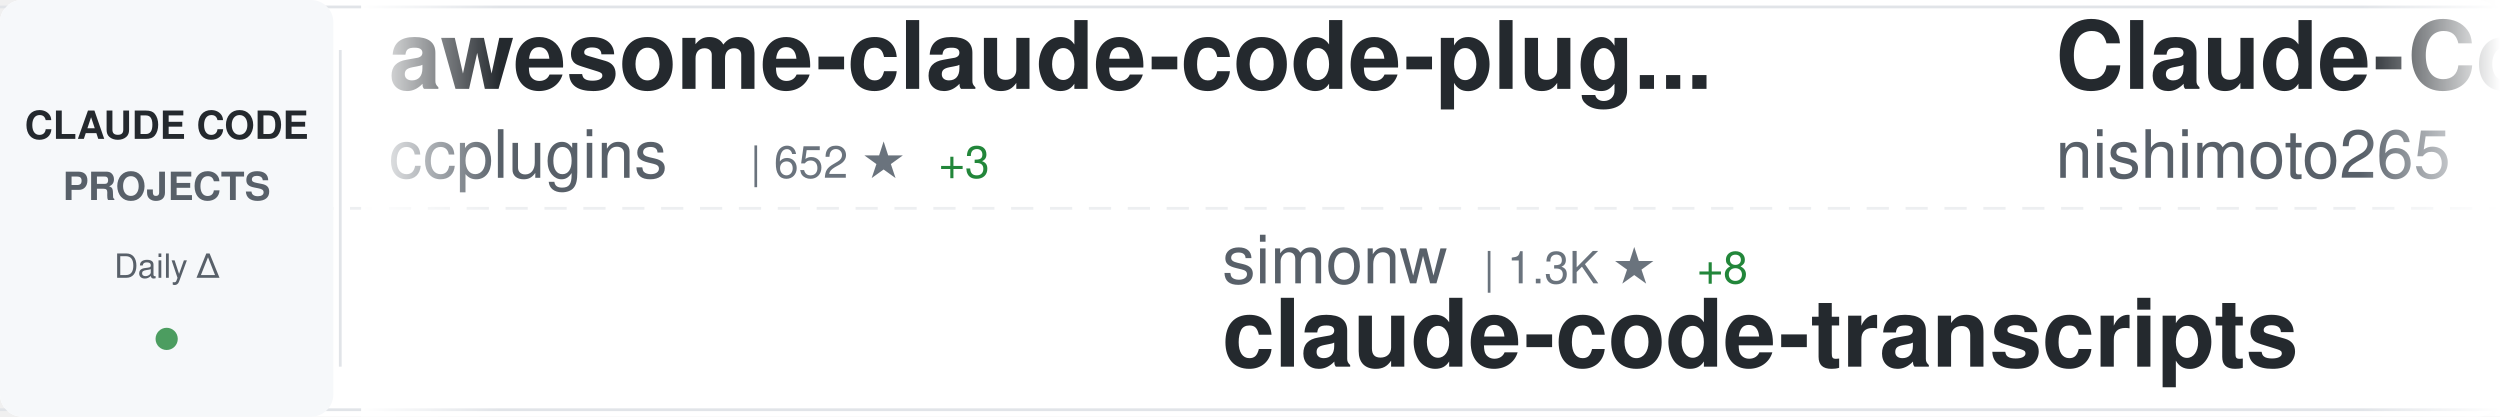
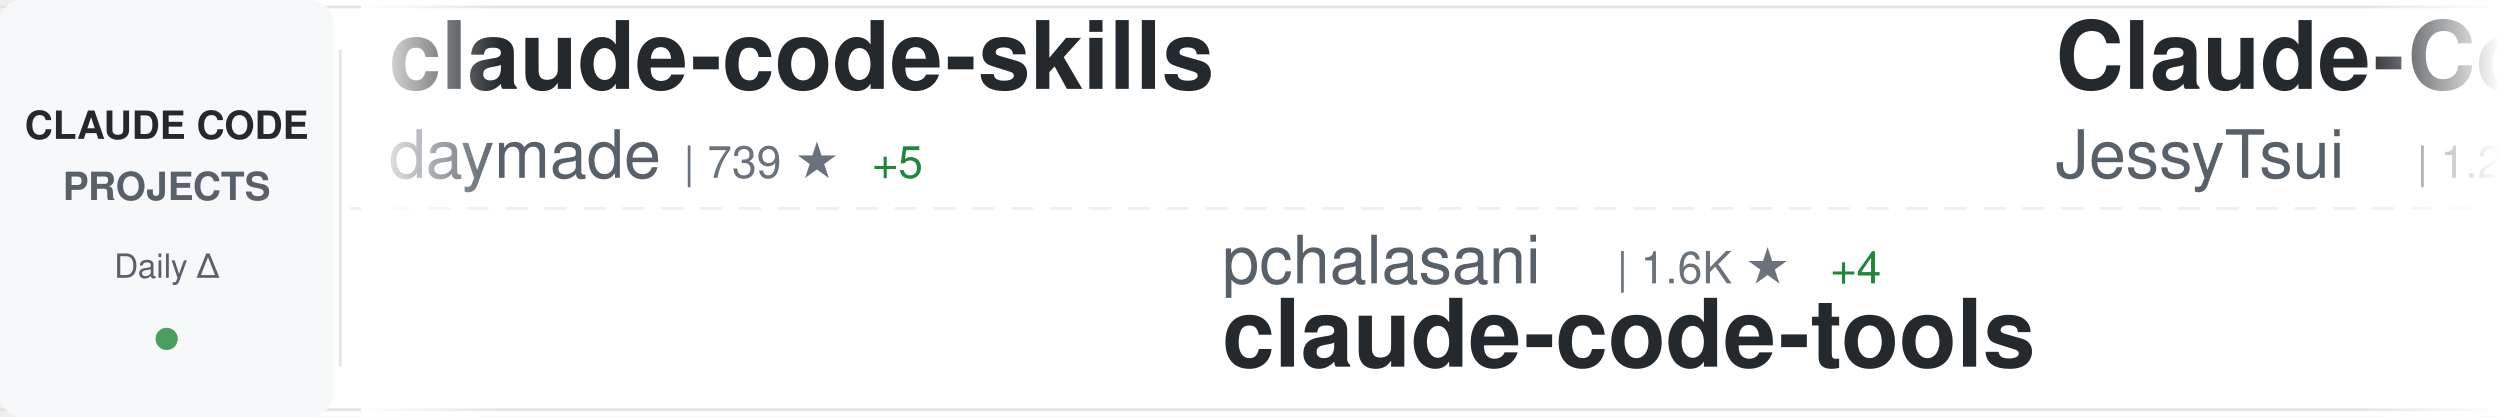
<svg xmlns="http://www.w3.org/2000/svg" width="900" height="150">
  <defs>
    <linearGradient id="awesomeLeftFade" x1="0%" y1="0%" x2="100%" y2="0%">
      <stop offset="0%" style="stop-color:#ffffff;stop-opacity:1" />
      <stop offset="100%" style="stop-color:#ffffff;stop-opacity:0" />
    </linearGradient>
    <linearGradient id="awesomeRightFade" x1="0%" y1="0%" x2="100%" y2="0%">
      <stop offset="0%" style="stop-color:#ffffff;stop-opacity:0" />
      <stop offset="100%" style="stop-color:#ffffff;stop-opacity:1" />
    </linearGradient>
  </defs>
  <rect width="900" height="150" fill="#ffffff" rx="8" />
  <rect x="0" y="2" width="900" height="1" fill="#e1e4e8" />
  <rect x="0" y="147" width="900" height="1" fill="#e1e4e8" />
  <line x1="0" y1="75" x2="900" y2="75" stroke="#e1e4e8" stroke-width="1" stroke-dasharray="8 6" opacity="0.6" />
  <rect x="0" y="0" width="120" height="150" fill="#f6f8fa" rx="8" />
  <text x="60" y="50" font-family="-apple-system, BlinkMacSystemFont, 'Segoe UI', Helvetica, Arial, sans-serif" font-size="14" font-weight="600" fill="#24292e" text-anchor="middle">CLAUDE CODE</text>
  <text x="60" y="72" font-family="-apple-system, BlinkMacSystemFont, 'Segoe UI', Helvetica, Arial, sans-serif" font-size="14" font-weight="600" fill="#586069" text-anchor="middle">PROJECTS</text>
  <text x="60" y="100" font-family="-apple-system, BlinkMacSystemFont, 'Segoe UI', Helvetica, Arial, sans-serif" font-size="12" font-weight="500" fill="#586069" text-anchor="middle">Daily Δ</text>
  <circle cx="60" cy="122" r="4" fill="#22863a" opacity="0.8" />
  <rect x="122" y="18" width="1" height="114" fill="#e1e4e8" />
  <clipPath id="awesomeTickerClip">
    <rect x="130" y="0" width="770" height="150" />
  </clipPath>
  <g clip-path="url(#awesomeTickerClip)">
    <g id="awesomeTickerItems">
      <animateTransform attributeName="transform" attributeType="XML" type="translate" from="0 0" to="-3000 0" dur="54s" repeatCount="indefinite" />
      <g transform="translate(0, 0)">
-         <text x="140" y="32" font-family="-apple-system, BlinkMacSystemFont, 'Segoe UI', Helvetica, Arial, sans-serif" font-size="34" font-weight="600" fill="#24292e">awesome-claude-code-plug...</text>
-         <text x="140" y="64" font-family="-apple-system, BlinkMacSystemFont, 'Segoe UI', Helvetica, Arial, sans-serif" font-size="24" font-weight="400" fill="#586069">ccplugins</text>
-         <text x="270" y="64" font-family="-apple-system, BlinkMacSystemFont, 'Segoe UI', Helvetica, Arial, sans-serif" font-size="16" font-weight="500" fill="#6a737d">| 652 ★</text>
-         <text x="338" y="64" font-family="-apple-system, BlinkMacSystemFont, 'Segoe UI', Helvetica, Arial, sans-serif" font-size="16" font-weight="500" fill="#22863a"> +3</text>
+         <text x="140" y="32" font-family="-apple-system, BlinkMacSystemFont, 'Segoe UI', Helvetica, Arial, sans-serif" font-size="34" font-weight="600" fill="#24292e">claude-code-skills</text>
+         <text x="140" y="64" font-family="-apple-system, BlinkMacSystemFont, 'Segoe UI', Helvetica, Arial, sans-serif" font-size="24" font-weight="400" fill="#586069">daymade</text>
+         <text x="246" y="64" font-family="-apple-system, BlinkMacSystemFont, 'Segoe UI', Helvetica, Arial, sans-serif" font-size="16" font-weight="500" fill="#6a737d">| 739 ★</text>
+         <text x="314" y="64" font-family="-apple-system, BlinkMacSystemFont, 'Segoe UI', Helvetica, Arial, sans-serif" font-size="16" font-weight="500" fill="#22863a"> +5</text>
      </g>
      <g transform="translate(300, 0)">
-         <text x="140" y="102" font-family="-apple-system, BlinkMacSystemFont, 'Segoe UI', Helvetica, Arial, sans-serif" font-size="24" font-weight="400" fill="#586069">simonw</text>
-         <text x="234" y="102" font-family="-apple-system, BlinkMacSystemFont, 'Segoe UI', Helvetica, Arial, sans-serif" font-size="16" font-weight="500" fill="#6a737d">| 1.3K ★</text>
-         <text x="311" y="102" font-family="-apple-system, BlinkMacSystemFont, 'Segoe UI', Helvetica, Arial, sans-serif" font-size="16" font-weight="500" fill="#22863a"> +8</text>
-         <text x="140" y="132" font-family="-apple-system, BlinkMacSystemFont, 'Segoe UI', Helvetica, Arial, sans-serif" font-size="34" font-weight="600" fill="#24292e">claude-code-transcripts</text>
+         <text x="140" y="102" font-family="-apple-system, BlinkMacSystemFont, 'Segoe UI', Helvetica, Arial, sans-serif" font-size="24" font-weight="400" fill="#586069">pchalasani</text>
+         <text x="282" y="102" font-family="-apple-system, BlinkMacSystemFont, 'Segoe UI', Helvetica, Arial, sans-serif" font-size="16" font-weight="500" fill="#6a737d">| 1.6K ★</text>
+         <text x="359" y="102" font-family="-apple-system, BlinkMacSystemFont, 'Segoe UI', Helvetica, Arial, sans-serif" font-size="16" font-weight="500" fill="#22863a"> +4</text>
+         <text x="140" y="132" font-family="-apple-system, BlinkMacSystemFont, 'Segoe UI', Helvetica, Arial, sans-serif" font-size="34" font-weight="600" fill="#24292e">claude-code-tools</text>
      </g>
      <g transform="translate(600, 0)">
-         <text x="140" y="32" font-family="-apple-system, BlinkMacSystemFont, 'Segoe UI', Helvetica, Arial, sans-serif" font-size="34" font-weight="600" fill="#24292e">Claude-Code-Communicatio...</text>
-         <text x="140" y="64" font-family="-apple-system, BlinkMacSystemFont, 'Segoe UI', Helvetica, Arial, sans-serif" font-size="24" font-weight="400" fill="#586069">nishimoto265</text>
-         <text x="306" y="64" font-family="-apple-system, BlinkMacSystemFont, 'Segoe UI', Helvetica, Arial, sans-serif" font-size="16" font-weight="500" fill="#6a737d">| 495 ★</text>
+         <text x="140" y="32" font-family="-apple-system, BlinkMacSystemFont, 'Segoe UI', Helvetica, Arial, sans-serif" font-size="34" font-weight="600" fill="#24292e">Claude-Code-Remote</text>
+         <text x="140" y="64" font-family="-apple-system, BlinkMacSystemFont, 'Segoe UI', Helvetica, Arial, sans-serif" font-size="24" font-weight="400" fill="#586069">JessyTsui</text>
+         <text x="270" y="64" font-family="-apple-system, BlinkMacSystemFont, 'Segoe UI', Helvetica, Arial, sans-serif" font-size="16" font-weight="500" fill="#6a737d">| 1.2K ★</text>
      </g>
      <g transform="translate(900, 0)">
        <text x="140" y="102" font-family="-apple-system, BlinkMacSystemFont, 'Segoe UI', Helvetica, Arial, sans-serif" font-size="24" font-weight="400" fill="#586069">anthropics</text>
-         <text x="282" y="102" font-family="-apple-system, BlinkMacSystemFont, 'Segoe UI', Helvetica, Arial, sans-serif" font-size="16" font-weight="500" fill="#6a737d">| 6.7K ★</text>
-         <text x="359" y="102" font-family="-apple-system, BlinkMacSystemFont, 'Segoe UI', Helvetica, Arial, sans-serif" font-size="16" font-weight="500" fill="#22863a"> +22</text>
-         <text x="140" y="132" font-family="-apple-system, BlinkMacSystemFont, 'Segoe UI', Helvetica, Arial, sans-serif" font-size="34" font-weight="600" fill="#24292e">claude-code-action</text>
+         <text x="282" y="102" font-family="-apple-system, BlinkMacSystemFont, 'Segoe UI', Helvetica, Arial, sans-serif" font-size="16" font-weight="500" fill="#6a737d">| 84.1K ★</text>
+         <text x="368" y="102" font-family="-apple-system, BlinkMacSystemFont, 'Segoe UI', Helvetica, Arial, sans-serif" font-size="16" font-weight="500" fill="#22863a"> +334</text>
+         <text x="140" y="132" font-family="-apple-system, BlinkMacSystemFont, 'Segoe UI', Helvetica, Arial, sans-serif" font-size="34" font-weight="600" fill="#24292e">claude-code</text>
      </g>
      <g transform="translate(1200, 0)">
-         <text x="140" y="32" font-family="-apple-system, BlinkMacSystemFont, 'Segoe UI', Helvetica, Arial, sans-serif" font-size="34" font-weight="600" fill="#24292e">claude-code-workflows</text>
-         <text x="140" y="64" font-family="-apple-system, BlinkMacSystemFont, 'Segoe UI', Helvetica, Arial, sans-serif" font-size="24" font-weight="400" fill="#586069">OneRedOak</text>
-         <text x="270" y="64" font-family="-apple-system, BlinkMacSystemFont, 'Segoe UI', Helvetica, Arial, sans-serif" font-size="16" font-weight="500" fill="#6a737d">| 3.8K ★</text>
-         <text x="347" y="64" font-family="-apple-system, BlinkMacSystemFont, 'Segoe UI', Helvetica, Arial, sans-serif" font-size="16" font-weight="500" fill="#22863a"> +1</text>
+         <text x="140" y="32" font-family="-apple-system, BlinkMacSystemFont, 'Segoe UI', Helvetica, Arial, sans-serif" font-size="34" font-weight="600" fill="#24292e">claude-code-pm-course</text>
+         <text x="140" y="64" font-family="-apple-system, BlinkMacSystemFont, 'Segoe UI', Helvetica, Arial, sans-serif" font-size="24" font-weight="400" fill="#586069">carlvellotti</text>
+         <text x="306" y="64" font-family="-apple-system, BlinkMacSystemFont, 'Segoe UI', Helvetica, Arial, sans-serif" font-size="16" font-weight="500" fill="#6a737d">| 1.7K ★</text>
+         <text x="383" y="64" font-family="-apple-system, BlinkMacSystemFont, 'Segoe UI', Helvetica, Arial, sans-serif" font-size="16" font-weight="500" fill="#22863a"> +9</text>
      </g>
      <g transform="translate(1500, 0)">
-         <text x="140" y="102" font-family="-apple-system, BlinkMacSystemFont, 'Segoe UI', Helvetica, Arial, sans-serif" font-size="24" font-weight="400" fill="#586069">rohitg00</text>
-         <text x="258" y="102" font-family="-apple-system, BlinkMacSystemFont, 'Segoe UI', Helvetica, Arial, sans-serif" font-size="16" font-weight="500" fill="#6a737d">| 936 ★</text>
-         <text x="326" y="102" font-family="-apple-system, BlinkMacSystemFont, 'Segoe UI', Helvetica, Arial, sans-serif" font-size="16" font-weight="500" fill="#22863a"> +7</text>
-         <text x="140" y="132" font-family="-apple-system, BlinkMacSystemFont, 'Segoe UI', Helvetica, Arial, sans-serif" font-size="34" font-weight="600" fill="#24292e">awesome-claude-code-tool...</text>
+         <text x="140" y="102" font-family="-apple-system, BlinkMacSystemFont, 'Segoe UI', Helvetica, Arial, sans-serif" font-size="24" font-weight="400" fill="#586069">d-kimuson</text>
+         <text x="270" y="102" font-family="-apple-system, BlinkMacSystemFont, 'Segoe UI', Helvetica, Arial, sans-serif" font-size="16" font-weight="500" fill="#6a737d">| 1.0K ★</text>
+         <text x="347" y="102" font-family="-apple-system, BlinkMacSystemFont, 'Segoe UI', Helvetica, Arial, sans-serif" font-size="16" font-weight="500" fill="#22863a"> +3</text>
+         <text x="140" y="132" font-family="-apple-system, BlinkMacSystemFont, 'Segoe UI', Helvetica, Arial, sans-serif" font-size="34" font-weight="600" fill="#24292e">claude-code-viewer</text>
      </g>
      <g transform="translate(1800, 0)">
-         <text x="140" y="32" font-family="-apple-system, BlinkMacSystemFont, 'Segoe UI', Helvetica, Arial, sans-serif" font-size="34" font-weight="600" fill="#24292e">claude-code-mastering</text>
-         <text x="140" y="64" font-family="-apple-system, BlinkMacSystemFont, 'Segoe UI', Helvetica, Arial, sans-serif" font-size="24" font-weight="400" fill="#586069">revfactory</text>
-         <text x="282" y="64" font-family="-apple-system, BlinkMacSystemFont, 'Segoe UI', Helvetica, Arial, sans-serif" font-size="16" font-weight="500" fill="#6a737d">| 766 ★</text>
+         <text x="140" y="32" font-family="-apple-system, BlinkMacSystemFont, 'Segoe UI', Helvetica, Arial, sans-serif" font-size="34" font-weight="600" fill="#24292e">claude-code-config</text>
+         <text x="140" y="64" font-family="-apple-system, BlinkMacSystemFont, 'Segoe UI', Helvetica, Arial, sans-serif" font-size="24" font-weight="400" fill="#586069">trailofbits</text>
+         <text x="294" y="64" font-family="-apple-system, BlinkMacSystemFont, 'Segoe UI', Helvetica, Arial, sans-serif" font-size="16" font-weight="500" fill="#6a737d">| 1.7K ★</text>
+         <text x="371" y="64" font-family="-apple-system, BlinkMacSystemFont, 'Segoe UI', Helvetica, Arial, sans-serif" font-size="16" font-weight="500" fill="#22863a"> +6</text>
      </g>
      <g transform="translate(2100, 0)">
        <text x="140" y="102" font-family="-apple-system, BlinkMacSystemFont, 'Segoe UI', Helvetica, Arial, sans-serif" font-size="24" font-weight="400" fill="#586069">disler</text>
-         <text x="234" y="102" font-family="-apple-system, BlinkMacSystemFont, 'Segoe UI', Helvetica, Arial, sans-serif" font-size="16" font-weight="500" fill="#6a737d">| 3.4K ★</text>
-         <text x="311" y="102" font-family="-apple-system, BlinkMacSystemFont, 'Segoe UI', Helvetica, Arial, sans-serif" font-size="16" font-weight="500" fill="#22863a"> +8</text>
-         <text x="140" y="132" font-family="-apple-system, BlinkMacSystemFont, 'Segoe UI', Helvetica, Arial, sans-serif" font-size="34" font-weight="600" fill="#24292e">claude-code-hooks-master...</text>
+         <text x="234" y="102" font-family="-apple-system, BlinkMacSystemFont, 'Segoe UI', Helvetica, Arial, sans-serif" font-size="16" font-weight="500" fill="#6a737d">| 1.3K ★</text>
+         <text x="311" y="102" font-family="-apple-system, BlinkMacSystemFont, 'Segoe UI', Helvetica, Arial, sans-serif" font-size="16" font-weight="500" fill="#22863a"> +1</text>
+         <text x="140" y="132" font-family="-apple-system, BlinkMacSystemFont, 'Segoe UI', Helvetica, Arial, sans-serif" font-size="34" font-weight="600" fill="#24292e">claude-code-hooks-multi-...</text>
      </g>
      <g transform="translate(2400, 0)">
-         <text x="140" y="32" font-family="-apple-system, BlinkMacSystemFont, 'Segoe UI', Helvetica, Arial, sans-serif" font-size="34" font-weight="600" fill="#24292e">claude-code</text>
-         <text x="140" y="64" font-family="-apple-system, BlinkMacSystemFont, 'Segoe UI', Helvetica, Arial, sans-serif" font-size="24" font-weight="400" fill="#586069">MadAppGang</text>
-         <text x="282" y="64" font-family="-apple-system, BlinkMacSystemFont, 'Segoe UI', Helvetica, Arial, sans-serif" font-size="16" font-weight="500" fill="#6a737d">| 248 ★</text>
+         <text x="140" y="32" font-family="-apple-system, BlinkMacSystemFont, 'Segoe UI', Helvetica, Arial, sans-serif" font-size="34" font-weight="600" fill="#24292e">claude-code-action</text>
+         <text x="140" y="64" font-family="-apple-system, BlinkMacSystemFont, 'Segoe UI', Helvetica, Arial, sans-serif" font-size="24" font-weight="400" fill="#586069">anthropics</text>
+         <text x="282" y="64" font-family="-apple-system, BlinkMacSystemFont, 'Segoe UI', Helvetica, Arial, sans-serif" font-size="16" font-weight="500" fill="#6a737d">| 6.7K ★</text>
+         <text x="359" y="64" font-family="-apple-system, BlinkMacSystemFont, 'Segoe UI', Helvetica, Arial, sans-serif" font-size="16" font-weight="500" fill="#22863a"> +21</text>
      </g>
      <g transform="translate(2700, 0)">
-         <text x="140" y="102" font-family="-apple-system, BlinkMacSystemFont, 'Segoe UI', Helvetica, Arial, sans-serif" font-size="24" font-weight="400" fill="#586069">winfunc</text>
-         <text x="246" y="102" font-family="-apple-system, BlinkMacSystemFont, 'Segoe UI', Helvetica, Arial, sans-serif" font-size="16" font-weight="500" fill="#6a737d">| 21.2K ★</text>
-         <text x="332" y="102" font-family="-apple-system, BlinkMacSystemFont, 'Segoe UI', Helvetica, Arial, sans-serif" font-size="16" font-weight="500" fill="#22863a"> +20</text>
-         <text x="140" y="132" font-family="-apple-system, BlinkMacSystemFont, 'Segoe UI', Helvetica, Arial, sans-serif" font-size="34" font-weight="600" fill="#24292e">opcode</text>
+         <text x="140" y="102" font-family="-apple-system, BlinkMacSystemFont, 'Segoe UI', Helvetica, Arial, sans-serif" font-size="24" font-weight="400" fill="#586069">0xfurai</text>
+         <text x="246" y="102" font-family="-apple-system, BlinkMacSystemFont, 'Segoe UI', Helvetica, Arial, sans-serif" font-size="16" font-weight="500" fill="#6a737d">| 801 ★</text>
+         <text x="140" y="132" font-family="-apple-system, BlinkMacSystemFont, 'Segoe UI', Helvetica, Arial, sans-serif" font-size="34" font-weight="600" fill="#24292e">claude-code-subagents</text>
      </g>
      <g transform="translate(3000, 0)">
-         <text x="140" y="32" font-family="-apple-system, BlinkMacSystemFont, 'Segoe UI', Helvetica, Arial, sans-serif" font-size="34" font-weight="600" fill="#24292e">awesome-claude-code-plug...</text>
-         <text x="140" y="64" font-family="-apple-system, BlinkMacSystemFont, 'Segoe UI', Helvetica, Arial, sans-serif" font-size="24" font-weight="400" fill="#586069">ccplugins</text>
-         <text x="270" y="64" font-family="-apple-system, BlinkMacSystemFont, 'Segoe UI', Helvetica, Arial, sans-serif" font-size="16" font-weight="500" fill="#6a737d">| 652 ★</text>
-         <text x="338" y="64" font-family="-apple-system, BlinkMacSystemFont, 'Segoe UI', Helvetica, Arial, sans-serif" font-size="16" font-weight="500" fill="#22863a"> +3</text>
+         <text x="140" y="32" font-family="-apple-system, BlinkMacSystemFont, 'Segoe UI', Helvetica, Arial, sans-serif" font-size="34" font-weight="600" fill="#24292e">claude-code-skills</text>
+         <text x="140" y="64" font-family="-apple-system, BlinkMacSystemFont, 'Segoe UI', Helvetica, Arial, sans-serif" font-size="24" font-weight="400" fill="#586069">daymade</text>
+         <text x="246" y="64" font-family="-apple-system, BlinkMacSystemFont, 'Segoe UI', Helvetica, Arial, sans-serif" font-size="16" font-weight="500" fill="#6a737d">| 739 ★</text>
+         <text x="314" y="64" font-family="-apple-system, BlinkMacSystemFont, 'Segoe UI', Helvetica, Arial, sans-serif" font-size="16" font-weight="500" fill="#22863a"> +5</text>
      </g>
      <g transform="translate(3300, 0)">
-         <text x="140" y="102" font-family="-apple-system, BlinkMacSystemFont, 'Segoe UI', Helvetica, Arial, sans-serif" font-size="24" font-weight="400" fill="#586069">simonw</text>
-         <text x="234" y="102" font-family="-apple-system, BlinkMacSystemFont, 'Segoe UI', Helvetica, Arial, sans-serif" font-size="16" font-weight="500" fill="#6a737d">| 1.3K ★</text>
-         <text x="311" y="102" font-family="-apple-system, BlinkMacSystemFont, 'Segoe UI', Helvetica, Arial, sans-serif" font-size="16" font-weight="500" fill="#22863a"> +8</text>
-         <text x="140" y="132" font-family="-apple-system, BlinkMacSystemFont, 'Segoe UI', Helvetica, Arial, sans-serif" font-size="34" font-weight="600" fill="#24292e">claude-code-transcripts</text>
+         <text x="140" y="102" font-family="-apple-system, BlinkMacSystemFont, 'Segoe UI', Helvetica, Arial, sans-serif" font-size="24" font-weight="400" fill="#586069">pchalasani</text>
+         <text x="282" y="102" font-family="-apple-system, BlinkMacSystemFont, 'Segoe UI', Helvetica, Arial, sans-serif" font-size="16" font-weight="500" fill="#6a737d">| 1.6K ★</text>
+         <text x="359" y="102" font-family="-apple-system, BlinkMacSystemFont, 'Segoe UI', Helvetica, Arial, sans-serif" font-size="16" font-weight="500" fill="#22863a"> +4</text>
+         <text x="140" y="132" font-family="-apple-system, BlinkMacSystemFont, 'Segoe UI', Helvetica, Arial, sans-serif" font-size="34" font-weight="600" fill="#24292e">claude-code-tools</text>
      </g>
      <g transform="translate(3600, 0)">
-         <text x="140" y="32" font-family="-apple-system, BlinkMacSystemFont, 'Segoe UI', Helvetica, Arial, sans-serif" font-size="34" font-weight="600" fill="#24292e">Claude-Code-Communicatio...</text>
-         <text x="140" y="64" font-family="-apple-system, BlinkMacSystemFont, 'Segoe UI', Helvetica, Arial, sans-serif" font-size="24" font-weight="400" fill="#586069">nishimoto265</text>
-         <text x="306" y="64" font-family="-apple-system, BlinkMacSystemFont, 'Segoe UI', Helvetica, Arial, sans-serif" font-size="16" font-weight="500" fill="#6a737d">| 495 ★</text>
+         <text x="140" y="32" font-family="-apple-system, BlinkMacSystemFont, 'Segoe UI', Helvetica, Arial, sans-serif" font-size="34" font-weight="600" fill="#24292e">Claude-Code-Remote</text>
+         <text x="140" y="64" font-family="-apple-system, BlinkMacSystemFont, 'Segoe UI', Helvetica, Arial, sans-serif" font-size="24" font-weight="400" fill="#586069">JessyTsui</text>
+         <text x="270" y="64" font-family="-apple-system, BlinkMacSystemFont, 'Segoe UI', Helvetica, Arial, sans-serif" font-size="16" font-weight="500" fill="#6a737d">| 1.2K ★</text>
      </g>
      <g transform="translate(3900, 0)">
        <text x="140" y="102" font-family="-apple-system, BlinkMacSystemFont, 'Segoe UI', Helvetica, Arial, sans-serif" font-size="24" font-weight="400" fill="#586069">anthropics</text>
-         <text x="282" y="102" font-family="-apple-system, BlinkMacSystemFont, 'Segoe UI', Helvetica, Arial, sans-serif" font-size="16" font-weight="500" fill="#6a737d">| 6.7K ★</text>
-         <text x="359" y="102" font-family="-apple-system, BlinkMacSystemFont, 'Segoe UI', Helvetica, Arial, sans-serif" font-size="16" font-weight="500" fill="#22863a"> +22</text>
-         <text x="140" y="132" font-family="-apple-system, BlinkMacSystemFont, 'Segoe UI', Helvetica, Arial, sans-serif" font-size="34" font-weight="600" fill="#24292e">claude-code-action</text>
+         <text x="282" y="102" font-family="-apple-system, BlinkMacSystemFont, 'Segoe UI', Helvetica, Arial, sans-serif" font-size="16" font-weight="500" fill="#6a737d">| 84.1K ★</text>
+         <text x="368" y="102" font-family="-apple-system, BlinkMacSystemFont, 'Segoe UI', Helvetica, Arial, sans-serif" font-size="16" font-weight="500" fill="#22863a"> +334</text>
+         <text x="140" y="132" font-family="-apple-system, BlinkMacSystemFont, 'Segoe UI', Helvetica, Arial, sans-serif" font-size="34" font-weight="600" fill="#24292e">claude-code</text>
      </g>
    </g>
  </g>
  <rect x="130" y="0" width="50" height="150" fill="url(#awesomeLeftFade)" />
  <rect x="850" y="0" width="50" height="150" fill="url(#awesomeRightFade)" />
</svg>
